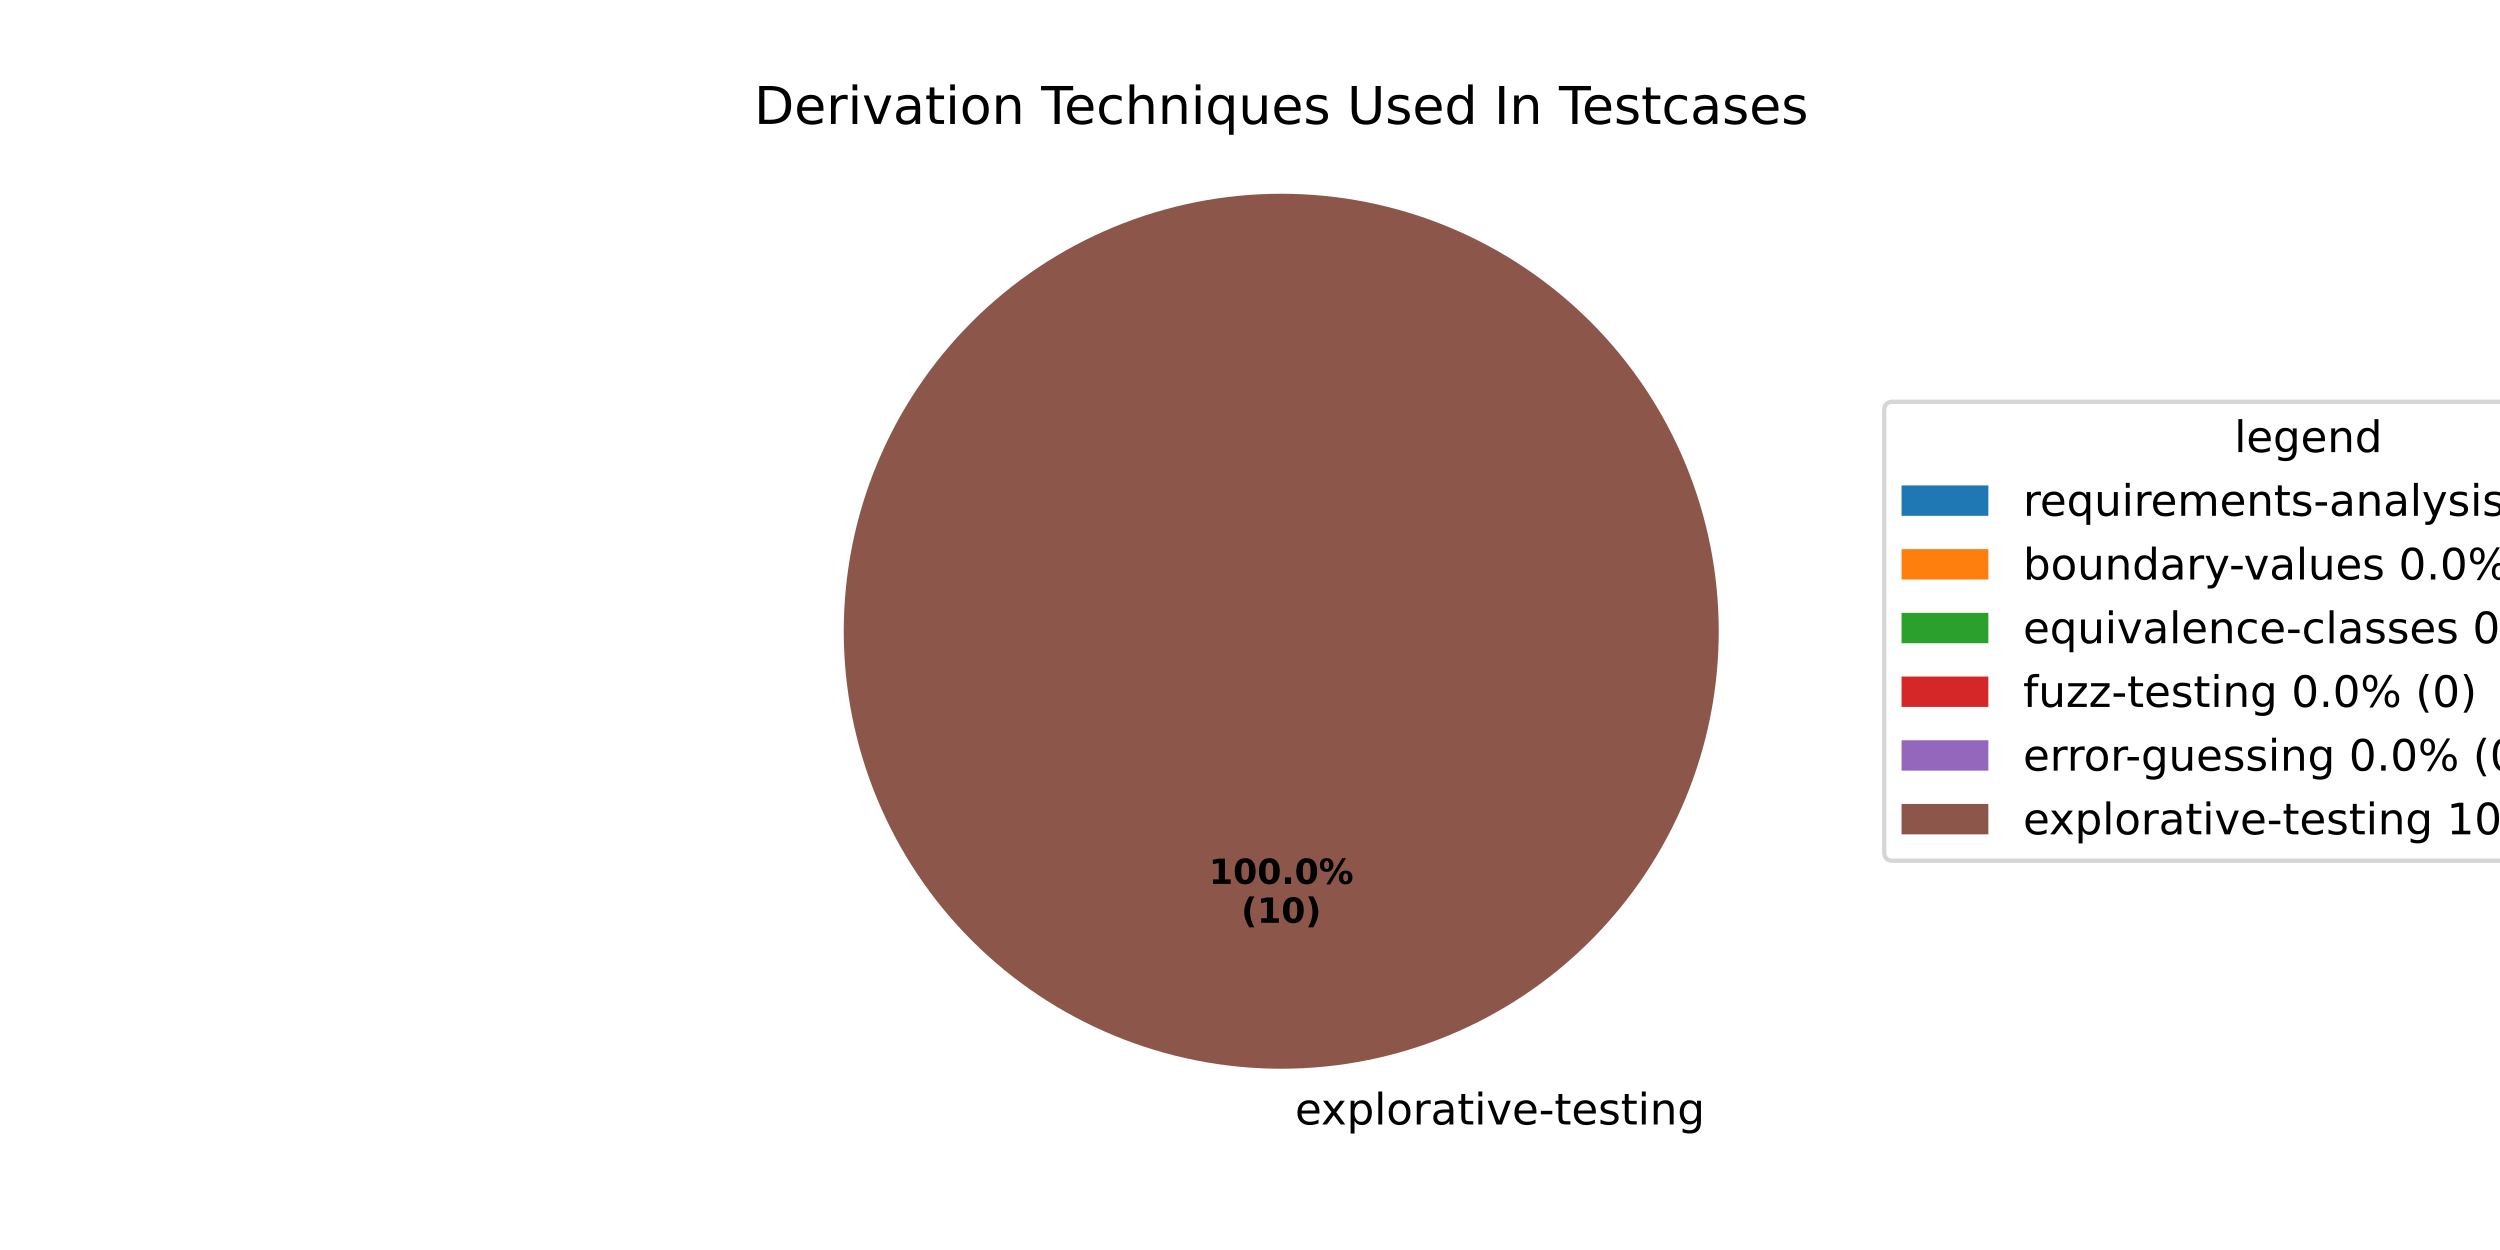
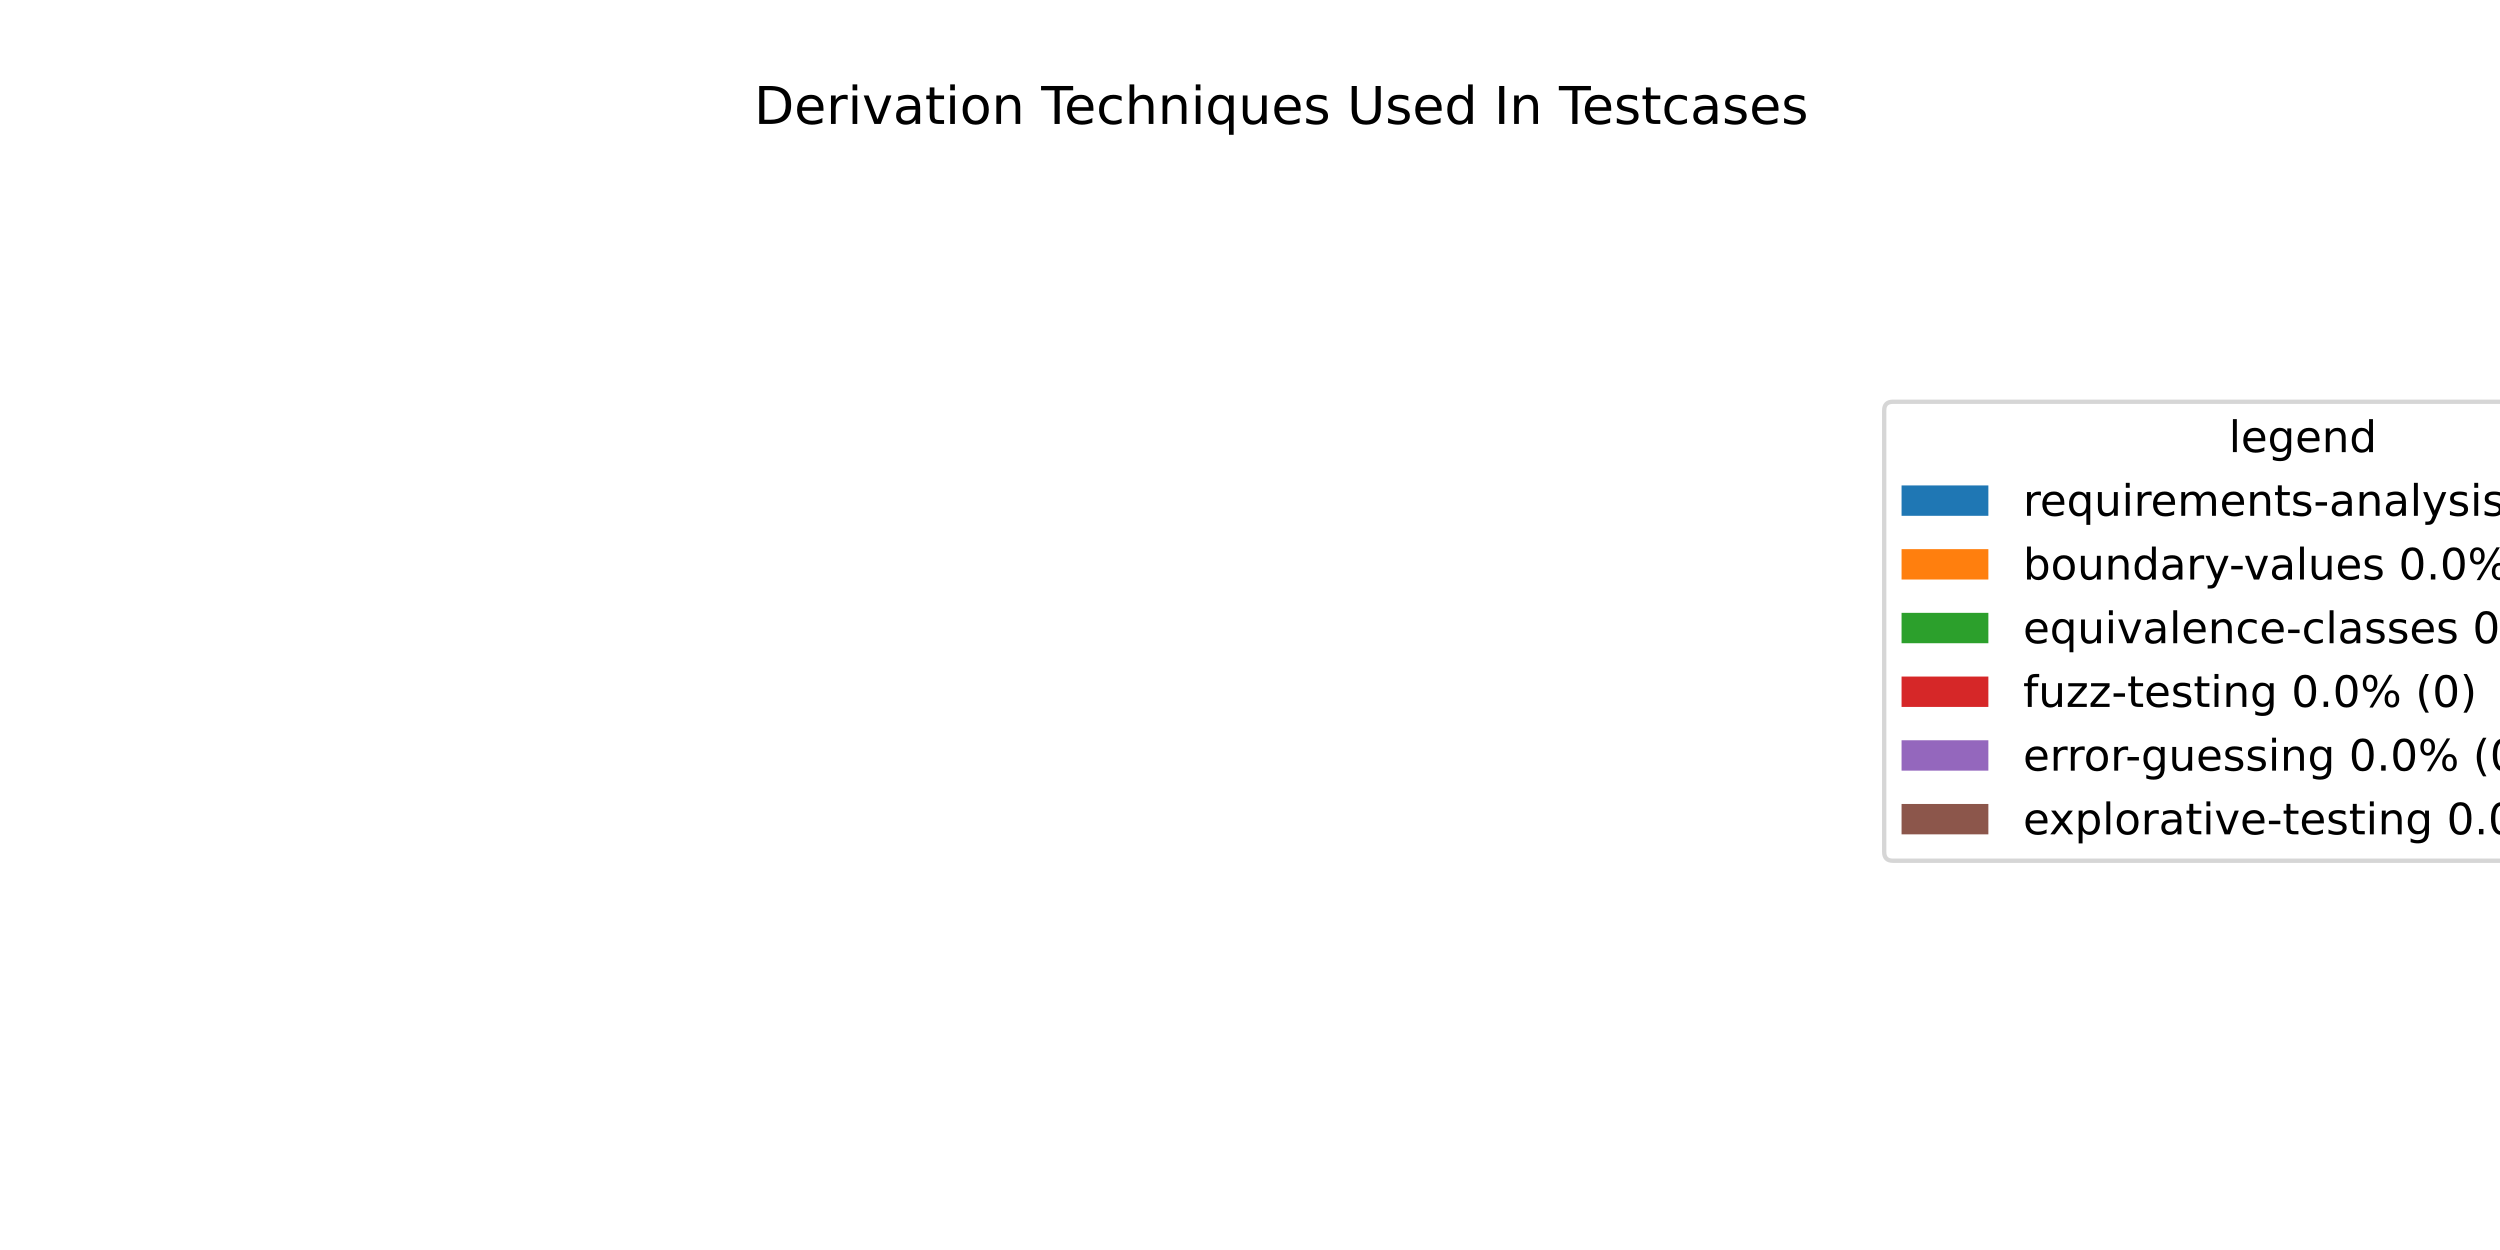
<svg xmlns="http://www.w3.org/2000/svg" xmlns:xlink="http://www.w3.org/1999/xlink" width="576pt" height="288pt" viewBox="0 0 576 288" version="1.1">
  <defs>
    <style type="text/css">*{stroke-linejoin: round; stroke-linecap: butt}</style>
  </defs>
  <g id="figure_1">
    <g id="patch_1">
      <path d="M 0 288  L 576 288  L 576 0  L 0 0  z " style="fill: #ffffff" />
    </g>
    <g id="axes_1">
      <g id="patch_2">
-         <path d="M 295.2 44.64  C 295.2 44.64 295.2 44.64 295.2 44.64  L 295.2 145.44  z " style="fill: #1f77b4" />
+         <path d="M 295.2 44.64  C 295.2 44.64 295.2 44.64 295.2 44.64  L 295.2 246.24  z " style="fill: #1f77b4" />
      </g>
      <g id="patch_3">
-         <path d="M 295.2 44.64  C 295.2 44.64 295.2 44.64 295.2 44.64  L 295.2 145.44  z " style="fill: #ff7f0e" />
+         <path d="M 295.2 44.64  C 295.2 44.64 295.2 44.64 295.2 44.64  L 295.2 246.24  z " style="fill: #ff7f0e" />
      </g>
      <g id="patch_4">
-         <path d="M 295.2 44.64  C 295.2 44.64 295.2 44.64 295.2 44.64  L 295.2 145.44  z " style="fill: #2ca02c" />
+         <path d="M 295.2 44.64  C 295.2 44.64 295.2 44.64 295.2 44.64  L 295.2 246.24  z " style="fill: #2ca02c" />
      </g>
      <g id="patch_5">
-         <path d="M 295.2 44.64  C 295.2 44.64 295.2 44.64 295.2 44.64  L 295.2 145.44  z " style="fill: #d62728" />
+         <path d="M 295.2 44.64  C 295.2 44.64 295.2 44.64 295.2 44.64  L 295.2 246.24  z " style="fill: #d62728" />
      </g>
      <g id="patch_6">
-         <path d="M 295.2 44.64  C 295.2 44.64 295.2 44.64 295.2 44.64  L 295.2 145.44  z " style="fill: #9467bd" />
+         <path d="M 295.2 44.64  C 295.2 44.64 295.2 44.64 295.2 44.64  L 295.2 246.24  z " style="fill: #9467bd" />
      </g>
      <g id="patch_7">
-         <path d="M 396 145.44  C 396 132.203 393.393 119.095 388.327 106.866  C 383.262 94.636 375.836 83.524 366.476 74.164  C 357.116 64.804 346.004 57.378 333.774 52.313  C 321.545 47.247 308.437 44.64 295.2 44.64  C 281.963 44.64 268.855 47.247 256.626 52.313  C 244.396 57.378 233.284 64.804 223.924 74.164  C 214.564 83.524 207.138 94.636 202.073 106.866  C 197.007 119.095 194.4 132.203 194.4 145.44  C 194.4 158.677 197.007 171.785 202.073 184.014  C 207.138 196.244 214.564 207.356 223.924 216.716  C 233.284 226.076 244.396 233.502 256.626 238.567  C 268.855 243.633 281.963 246.24 295.2 246.24  C 308.437 246.24 321.545 243.633 333.774 238.567  C 346.004 233.502 357.116 226.076 366.476 216.716  C 375.836 207.356 383.262 196.244 388.327 184.014  C 393.393 171.785 396 158.677 396 145.44  M 295.2 145.44  z " style="fill: #8c564b" />
+         <path d="M 295.2 44.64  C 295.2 44.64 295.2 44.64 295.2 44.64  L 295.2 246.24  z " style="fill: #8c564b" />
      </g>
      <g id="matplotlib.axis_1" />
      <g id="matplotlib.axis_2" />
      <g id="text_1">
-         <g transform="translate(295.2 259.0794) scale(0.1 -0.1)">
-           <defs>
-             <path id="DejaVuSans-20" transform="scale(0.015625)" />
-             <path id="DejaVuSans-65" d="M 3597 1894  L 3597 1613  L 953 1613  Q 991 1019 1311 708  Q 1631 397 2203 397  Q 2534 397 2845 478  Q 3156 559 3463 722  L 3463 178  Q 3153 47 2828 -22  Q 2503 -91 2169 -91  Q 1331 -91 842 396  Q 353 884 353 1716  Q 353 2575 817 3079  Q 1281 3584 2069 3584  Q 2775 3584 3186 3129  Q 3597 2675 3597 1894  z M 3022 2063  Q 3016 2534 2758 2815  Q 2500 3097 2075 3097  Q 1594 3097 1305 2825  Q 1016 2553 972 2059  L 3022 2063  z " transform="scale(0.015625)" />
-             <path id="DejaVuSans-78" d="M 3513 3500  L 2247 1797  L 3578 0  L 2900 0  L 1881 1375  L 863 0  L 184 0  L 1544 1831  L 300 3500  L 978 3500  L 1906 2253  L 2834 3500  L 3513 3500  z " transform="scale(0.015625)" />
-             <path id="DejaVuSans-70" d="M 1159 525  L 1159 -1331  L 581 -1331  L 581 3500  L 1159 3500  L 1159 2969  Q 1341 3281 1617 3432  Q 1894 3584 2278 3584  Q 2916 3584 3314 3078  Q 3713 2572 3713 1747  Q 3713 922 3314 415  Q 2916 -91 2278 -91  Q 1894 -91 1617 61  Q 1341 213 1159 525  z M 3116 1747  Q 3116 2381 2855 2742  Q 2594 3103 2138 3103  Q 1681 3103 1420 2742  Q 1159 2381 1159 1747  Q 1159 1113 1420 752  Q 1681 391 2138 391  Q 2594 391 2855 752  Q 3116 1113 3116 1747  z " transform="scale(0.015625)" />
-             <path id="DejaVuSans-6c" d="M 603 4863  L 1178 4863  L 1178 0  L 603 0  L 603 4863  z " transform="scale(0.015625)" />
-             <path id="DejaVuSans-6f" d="M 1959 3097  Q 1497 3097 1228 2736  Q 959 2375 959 1747  Q 959 1119 1226 758  Q 1494 397 1959 397  Q 2419 397 2687 759  Q 2956 1122 2956 1747  Q 2956 2369 2687 2733  Q 2419 3097 1959 3097  z M 1959 3584  Q 2709 3584 3137 3096  Q 3566 2609 3566 1747  Q 3566 888 3137 398  Q 2709 -91 1959 -91  Q 1206 -91 779 398  Q 353 888 353 1747  Q 353 2609 779 3096  Q 1206 3584 1959 3584  z " transform="scale(0.015625)" />
-             <path id="DejaVuSans-72" d="M 2631 2963  Q 2534 3019 2420 3045  Q 2306 3072 2169 3072  Q 1681 3072 1420 2755  Q 1159 2438 1159 1844  L 1159 0  L 581 0  L 581 3500  L 1159 3500  L 1159 2956  Q 1341 3275 1631 3429  Q 1922 3584 2338 3584  Q 2397 3584 2469 3576  Q 2541 3569 2628 3553  L 2631 2963  z " transform="scale(0.015625)" />
-             <path id="DejaVuSans-61" d="M 2194 1759  Q 1497 1759 1228 1600  Q 959 1441 959 1056  Q 959 750 1161 570  Q 1363 391 1709 391  Q 2188 391 2477 730  Q 2766 1069 2766 1631  L 2766 1759  L 2194 1759  z M 3341 1997  L 3341 0  L 2766 0  L 2766 531  Q 2569 213 2275 61  Q 1981 -91 1556 -91  Q 1019 -91 701 211  Q 384 513 384 1019  Q 384 1609 779 1909  Q 1175 2209 1959 2209  L 2766 2209  L 2766 2266  Q 2766 2663 2505 2880  Q 2244 3097 1772 3097  Q 1472 3097 1187 3025  Q 903 2953 641 2809  L 641 3341  Q 956 3463 1253 3523  Q 1550 3584 1831 3584  Q 2591 3584 2966 3190  Q 3341 2797 3341 1997  z " transform="scale(0.015625)" />
-             <path id="DejaVuSans-74" d="M 1172 4494  L 1172 3500  L 2356 3500  L 2356 3053  L 1172 3053  L 1172 1153  Q 1172 725 1289 603  Q 1406 481 1766 481  L 2356 481  L 2356 0  L 1766 0  Q 1100 0 847 248  Q 594 497 594 1153  L 594 3053  L 172 3053  L 172 3500  L 594 3500  L 594 4494  L 1172 4494  z " transform="scale(0.015625)" />
-             <path id="DejaVuSans-69" d="M 603 3500  L 1178 3500  L 1178 0  L 603 0  L 603 3500  z M 603 4863  L 1178 4863  L 1178 4134  L 603 4134  L 603 4863  z " transform="scale(0.015625)" />
-             <path id="DejaVuSans-76" d="M 191 3500  L 800 3500  L 1894 563  L 2988 3500  L 3597 3500  L 2284 0  L 1503 0  L 191 3500  z " transform="scale(0.015625)" />
-             <path id="DejaVuSans-2d" d="M 313 2009  L 1997 2009  L 1997 1497  L 313 1497  L 313 2009  z " transform="scale(0.015625)" />
-             <path id="DejaVuSans-73" d="M 2834 3397  L 2834 2853  Q 2591 2978 2328 3040  Q 2066 3103 1784 3103  Q 1356 3103 1142 2972  Q 928 2841 928 2578  Q 928 2378 1081 2264  Q 1234 2150 1697 2047  L 1894 2003  Q 2506 1872 2764 1633  Q 3022 1394 3022 966  Q 3022 478 2636 193  Q 2250 -91 1575 -91  Q 1294 -91 989 -36  Q 684 19 347 128  L 347 722  Q 666 556 975 473  Q 1284 391 1588 391  Q 1994 391 2212 530  Q 2431 669 2431 922  Q 2431 1156 2273 1281  Q 2116 1406 1581 1522  L 1381 1569  Q 847 1681 609 1914  Q 372 2147 372 2553  Q 372 3047 722 3315  Q 1072 3584 1716 3584  Q 2034 3584 2315 3537  Q 2597 3491 2834 3397  z " transform="scale(0.015625)" />
-             <path id="DejaVuSans-6e" d="M 3513 2113  L 3513 0  L 2938 0  L 2938 2094  Q 2938 2591 2744 2837  Q 2550 3084 2163 3084  Q 1697 3084 1428 2787  Q 1159 2491 1159 1978  L 1159 0  L 581 0  L 581 3500  L 1159 3500  L 1159 2956  Q 1366 3272 1645 3428  Q 1925 3584 2291 3584  Q 2894 3584 3203 3211  Q 3513 2838 3513 2113  z " transform="scale(0.015625)" />
-             <path id="DejaVuSans-67" d="M 2906 1791  Q 2906 2416 2648 2759  Q 2391 3103 1925 3103  Q 1463 3103 1205 2759  Q 947 2416 947 1791  Q 947 1169 1205 825  Q 1463 481 1925 481  Q 2391 481 2648 825  Q 2906 1169 2906 1791  z M 3481 434  Q 3481 -459 3084 -895  Q 2688 -1331 1869 -1331  Q 1566 -1331 1297 -1286  Q 1028 -1241 775 -1147  L 775 -588  Q 1028 -725 1275 -790  Q 1522 -856 1778 -856  Q 2344 -856 2625 -561  Q 2906 -266 2906 331  L 2906 616  Q 2728 306 2450 153  Q 2172 0 1784 0  Q 1141 0 747 490  Q 353 981 353 1791  Q 353 2603 747 3093  Q 1141 3584 1784 3584  Q 2172 3584 2450 3431  Q 2728 3278 2906 2969  L 2906 3500  L 3481 3500  L 3481 434  z " transform="scale(0.015625)" />
-           </defs>
-           <use xlink:href="#DejaVuSans-20" />
-           <use xlink:href="#DejaVuSans-65" transform="translate(31.78711 0)" />
-           <use xlink:href="#DejaVuSans-78" transform="translate(91.56055 0)" />
-           <use xlink:href="#DejaVuSans-70" transform="translate(150.7402 0)" />
-           <use xlink:href="#DejaVuSans-6c" transform="translate(214.2168 0)" />
-           <use xlink:href="#DejaVuSans-6f" transform="translate(242 0)" />
-           <use xlink:href="#DejaVuSans-72" transform="translate(303.1816 0)" />
-           <use xlink:href="#DejaVuSans-61" transform="translate(344.2949 0)" />
-           <use xlink:href="#DejaVuSans-74" transform="translate(405.5742 0)" />
-           <use xlink:href="#DejaVuSans-69" transform="translate(444.7832 0)" />
-           <use xlink:href="#DejaVuSans-76" transform="translate(472.5664 0)" />
-           <use xlink:href="#DejaVuSans-65" transform="translate(531.7461 0)" />
-           <use xlink:href="#DejaVuSans-2d" transform="translate(593.2695 0)" />
-           <use xlink:href="#DejaVuSans-74" transform="translate(629.3535 0)" />
-           <use xlink:href="#DejaVuSans-65" transform="translate(668.5625 0)" />
-           <use xlink:href="#DejaVuSans-73" transform="translate(730.0859 0)" />
-           <use xlink:href="#DejaVuSans-74" transform="translate(782.1855 0)" />
-           <use xlink:href="#DejaVuSans-69" transform="translate(821.3945 0)" />
-           <use xlink:href="#DejaVuSans-6e" transform="translate(849.1777 0)" />
-           <use xlink:href="#DejaVuSans-67" transform="translate(912.5566 0)" />
-         </g>
-       </g>
-       <g id="text_2">
-         <g transform="translate(278.54 203.6484) scale(0.08 -0.08)">
-           <defs>
-             <path id="DejaVuSans-Bold-31" d="M 750 831  L 1813 831  L 1813 3847  L 722 3622  L 722 4441  L 1806 4666  L 2950 4666  L 2950 831  L 4013 831  L 4013 0  L 750 0  L 750 831  z " transform="scale(0.015625)" />
-             <path id="DejaVuSans-Bold-30" d="M 2944 2338  Q 2944 3213 2780 3570  Q 2616 3928 2228 3928  Q 1841 3928 1675 3570  Q 1509 3213 1509 2338  Q 1509 1453 1675 1090  Q 1841 728 2228 728  Q 2613 728 2778 1090  Q 2944 1453 2944 2338  z M 4147 2328  Q 4147 1169 3647 539  Q 3147 -91 2228 -91  Q 1306 -91 806 539  Q 306 1169 306 2328  Q 306 3491 806 4120  Q 1306 4750 2228 4750  Q 3147 4750 3647 4120  Q 4147 3491 4147 2328  z " transform="scale(0.015625)" />
-             <path id="DejaVuSans-Bold-2e" d="M 653 1209  L 1778 1209  L 1778 0  L 653 0  L 653 1209  z " transform="scale(0.015625)" />
-             <path id="DejaVuSans-Bold-25" d="M 4959 1925  Q 4738 1925 4616 1733  Q 4494 1541 4494 1184  Q 4494 825 4614 633  Q 4734 441 4959 441  Q 5184 441 5303 633  Q 5422 825 5422 1184  Q 5422 1541 5301 1733  Q 5181 1925 4959 1925  z M 4959 2450  Q 5541 2450 5875 2112  Q 6209 1775 6209 1184  Q 6209 594 5875 251  Q 5541 -91 4959 -91  Q 4378 -91 4042 251  Q 3706 594 3706 1184  Q 3706 1772 4042 2111  Q 4378 2450 4959 2450  z M 2094 -91  L 1403 -91  L 4319 4750  L 5013 4750  L 2094 -91  z M 1453 4750  Q 2034 4750 2367 4411  Q 2700 4072 2700 3481  Q 2700 2891 2367 2550  Q 2034 2209 1453 2209  Q 872 2209 539 2550  Q 206 2891 206 3481  Q 206 4072 539 4411  Q 872 4750 1453 4750  z M 1453 4225  Q 1228 4225 1106 4031  Q 984 3838 984 3481  Q 984 3122 1106 2926  Q 1228 2731 1453 2731  Q 1678 2731 1798 2926  Q 1919 3122 1919 3481  Q 1919 3838 1797 4031  Q 1675 4225 1453 4225  z " transform="scale(0.015625)" />
-           </defs>
-           <use xlink:href="#DejaVuSans-Bold-31" />
-           <use xlink:href="#DejaVuSans-Bold-30" transform="translate(69.58008 0)" />
-           <use xlink:href="#DejaVuSans-Bold-30" transform="translate(139.1602 0)" />
-           <use xlink:href="#DejaVuSans-Bold-2e" transform="translate(208.7402 0)" />
-           <use xlink:href="#DejaVuSans-Bold-30" transform="translate(246.7285 0)" />
-           <use xlink:href="#DejaVuSans-Bold-25" transform="translate(316.3086 0)" />
-         </g>
-         <g transform="translate(285.9775 212.6066) scale(0.08 -0.08)">
-           <defs>
-             <path id="DejaVuSans-Bold-28" d="M 2413 -844  L 1484 -844  Q 1006 -72 778 623  Q 550 1319 550 2003  Q 550 2688 779 3389  Q 1009 4091 1484 4856  L 2413 4856  Q 2013 4116 1813 3408  Q 1613 2700 1613 2009  Q 1613 1319 1811 609  Q 2009 -100 2413 -844  z " transform="scale(0.015625)" />
-             <path id="DejaVuSans-Bold-29" d="M 513 -844  Q 913 -100 1113 609  Q 1313 1319 1313 2009  Q 1313 2700 1113 3408  Q 913 4116 513 4856  L 1441 4856  Q 1916 4091 2145 3389  Q 2375 2688 2375 2003  Q 2375 1319 2147 623  Q 1919 -72 1441 -844  L 513 -844  z " transform="scale(0.015625)" />
-           </defs>
-           <use xlink:href="#DejaVuSans-Bold-28" />
-           <use xlink:href="#DejaVuSans-Bold-31" transform="translate(45.70312 0)" />
-           <use xlink:href="#DejaVuSans-Bold-30" transform="translate(115.2832 0)" />
-           <use xlink:href="#DejaVuSans-Bold-29" transform="translate(184.8633 0)" />
-         </g>
-       </g>
-       <g id="text_3">
        <g transform="translate(173.7459 28.56) scale(0.12 -0.12)">
          <defs>
            <path id="DejaVuSans-44" d="M 1259 4147  L 1259 519  L 2022 519  Q 2988 519 3436 956  Q 3884 1394 3884 2338  Q 3884 3275 3436 3711  Q 2988 4147 2022 4147  L 1259 4147  z M 628 4666  L 1925 4666  Q 3281 4666 3915 4102  Q 4550 3538 4550 2338  Q 4550 1131 3912 565  Q 3275 0 1925 0  L 628 0  L 628 4666  z " transform="scale(0.015625)" />
+             <path id="DejaVuSans-65" d="M 3597 1894  L 3597 1613  L 953 1613  Q 991 1019 1311 708  Q 1631 397 2203 397  Q 2534 397 2845 478  Q 3156 559 3463 722  L 3463 178  Q 3153 47 2828 -22  Q 2503 -91 2169 -91  Q 1331 -91 842 396  Q 353 884 353 1716  Q 353 2575 817 3079  Q 1281 3584 2069 3584  Q 2775 3584 3186 3129  Q 3597 2675 3597 1894  z M 3022 2063  Q 3016 2534 2758 2815  Q 2500 3097 2075 3097  Q 1594 3097 1305 2825  Q 1016 2553 972 2059  L 3022 2063  z " transform="scale(0.015625)" />
+             <path id="DejaVuSans-72" d="M 2631 2963  Q 2534 3019 2420 3045  Q 2306 3072 2169 3072  Q 1681 3072 1420 2755  Q 1159 2438 1159 1844  L 1159 0  L 581 0  L 581 3500  L 1159 3500  L 1159 2956  Q 1341 3275 1631 3429  Q 1922 3584 2338 3584  Q 2397 3584 2469 3576  Q 2541 3569 2628 3553  L 2631 2963  z " transform="scale(0.015625)" />
+             <path id="DejaVuSans-69" d="M 603 3500  L 1178 3500  L 1178 0  L 603 0  L 603 3500  z M 603 4863  L 1178 4863  L 1178 4134  L 603 4134  L 603 4863  z " transform="scale(0.015625)" />
+             <path id="DejaVuSans-76" d="M 191 3500  L 800 3500  L 1894 563  L 2988 3500  L 3597 3500  L 2284 0  L 1503 0  L 191 3500  z " transform="scale(0.015625)" />
+             <path id="DejaVuSans-61" d="M 2194 1759  Q 1497 1759 1228 1600  Q 959 1441 959 1056  Q 959 750 1161 570  Q 1363 391 1709 391  Q 2188 391 2477 730  Q 2766 1069 2766 1631  L 2766 1759  L 2194 1759  z M 3341 1997  L 3341 0  L 2766 0  L 2766 531  Q 2569 213 2275 61  Q 1981 -91 1556 -91  Q 1019 -91 701 211  Q 384 513 384 1019  Q 384 1609 779 1909  Q 1175 2209 1959 2209  L 2766 2209  L 2766 2266  Q 2766 2663 2505 2880  Q 2244 3097 1772 3097  Q 1472 3097 1187 3025  Q 903 2953 641 2809  L 641 3341  Q 956 3463 1253 3523  Q 1550 3584 1831 3584  Q 2591 3584 2966 3190  Q 3341 2797 3341 1997  z " transform="scale(0.015625)" />
+             <path id="DejaVuSans-74" d="M 1172 4494  L 1172 3500  L 2356 3500  L 2356 3053  L 1172 3053  L 1172 1153  Q 1172 725 1289 603  Q 1406 481 1766 481  L 2356 481  L 2356 0  L 1766 0  Q 1100 0 847 248  Q 594 497 594 1153  L 594 3053  L 172 3053  L 172 3500  L 594 3500  L 594 4494  L 1172 4494  z " transform="scale(0.015625)" />
+             <path id="DejaVuSans-6f" d="M 1959 3097  Q 1497 3097 1228 2736  Q 959 2375 959 1747  Q 959 1119 1226 758  Q 1494 397 1959 397  Q 2419 397 2687 759  Q 2956 1122 2956 1747  Q 2956 2369 2687 2733  Q 2419 3097 1959 3097  z M 1959 3584  Q 2709 3584 3137 3096  Q 3566 2609 3566 1747  Q 3566 888 3137 398  Q 2709 -91 1959 -91  Q 1206 -91 779 398  Q 353 888 353 1747  Q 353 2609 779 3096  Q 1206 3584 1959 3584  z " transform="scale(0.015625)" />
+             <path id="DejaVuSans-6e" d="M 3513 2113  L 3513 0  L 2938 0  L 2938 2094  Q 2938 2591 2744 2837  Q 2550 3084 2163 3084  Q 1697 3084 1428 2787  Q 1159 2491 1159 1978  L 1159 0  L 581 0  L 581 3500  L 1159 3500  L 1159 2956  Q 1366 3272 1645 3428  Q 1925 3584 2291 3584  Q 2894 3584 3203 3211  Q 3513 2838 3513 2113  z " transform="scale(0.015625)" />
+             <path id="DejaVuSans-20" transform="scale(0.015625)" />
            <path id="DejaVuSans-54" d="M -19 4666  L 3928 4666  L 3928 4134  L 2272 4134  L 2272 0  L 1638 0  L 1638 4134  L -19 4134  L -19 4666  z " transform="scale(0.015625)" />
            <path id="DejaVuSans-63" d="M 3122 3366  L 3122 2828  Q 2878 2963 2633 3030  Q 2388 3097 2138 3097  Q 1578 3097 1268 2742  Q 959 2388 959 1747  Q 959 1106 1268 751  Q 1578 397 2138 397  Q 2388 397 2633 464  Q 2878 531 3122 666  L 3122 134  Q 2881 22 2623 -34  Q 2366 -91 2075 -91  Q 1284 -91 818 406  Q 353 903 353 1747  Q 353 2603 823 3093  Q 1294 3584 2113 3584  Q 2378 3584 2631 3529  Q 2884 3475 3122 3366  z " transform="scale(0.015625)" />
            <path id="DejaVuSans-68" d="M 3513 2113  L 3513 0  L 2938 0  L 2938 2094  Q 2938 2591 2744 2837  Q 2550 3084 2163 3084  Q 1697 3084 1428 2787  Q 1159 2491 1159 1978  L 1159 0  L 581 0  L 581 4863  L 1159 4863  L 1159 2956  Q 1366 3272 1645 3428  Q 1925 3584 2291 3584  Q 2894 3584 3203 3211  Q 3513 2838 3513 2113  z " transform="scale(0.015625)" />
            <path id="DejaVuSans-71" d="M 947 1747  Q 947 1113 1208 752  Q 1469 391 1925 391  Q 2381 391 2643 752  Q 2906 1113 2906 1747  Q 2906 2381 2643 2742  Q 2381 3103 1925 3103  Q 1469 3103 1208 2742  Q 947 2381 947 1747  z M 2906 525  Q 2725 213 2448 61  Q 2172 -91 1784 -91  Q 1150 -91 751 415  Q 353 922 353 1747  Q 353 2572 751 3078  Q 1150 3584 1784 3584  Q 2172 3584 2448 3432  Q 2725 3281 2906 2969  L 2906 3500  L 3481 3500  L 3481 -1331  L 2906 -1331  L 2906 525  z " transform="scale(0.015625)" />
            <path id="DejaVuSans-75" d="M 544 1381  L 544 3500  L 1119 3500  L 1119 1403  Q 1119 906 1312 657  Q 1506 409 1894 409  Q 2359 409 2629 706  Q 2900 1003 2900 1516  L 2900 3500  L 3475 3500  L 3475 0  L 2900 0  L 2900 538  Q 2691 219 2414 64  Q 2138 -91 1772 -91  Q 1169 -91 856 284  Q 544 659 544 1381  z M 1991 3584  L 1991 3584  z " transform="scale(0.015625)" />
+             <path id="DejaVuSans-73" d="M 2834 3397  L 2834 2853  Q 2591 2978 2328 3040  Q 2066 3103 1784 3103  Q 1356 3103 1142 2972  Q 928 2841 928 2578  Q 928 2378 1081 2264  Q 1234 2150 1697 2047  L 1894 2003  Q 2506 1872 2764 1633  Q 3022 1394 3022 966  Q 3022 478 2636 193  Q 2250 -91 1575 -91  Q 1294 -91 989 -36  Q 684 19 347 128  L 347 722  Q 666 556 975 473  Q 1284 391 1588 391  Q 1994 391 2212 530  Q 2431 669 2431 922  Q 2431 1156 2273 1281  Q 2116 1406 1581 1522  L 1381 1569  Q 847 1681 609 1914  Q 372 2147 372 2553  Q 372 3047 722 3315  Q 1072 3584 1716 3584  Q 2034 3584 2315 3537  Q 2597 3491 2834 3397  z " transform="scale(0.015625)" />
            <path id="DejaVuSans-55" d="M 556 4666  L 1191 4666  L 1191 1831  Q 1191 1081 1462 751  Q 1734 422 2344 422  Q 2950 422 3222 751  Q 3494 1081 3494 1831  L 3494 4666  L 4128 4666  L 4128 1753  Q 4128 841 3676 375  Q 3225 -91 2344 -91  Q 1459 -91 1007 375  Q 556 841 556 1753  L 556 4666  z " transform="scale(0.015625)" />
            <path id="DejaVuSans-64" d="M 2906 2969  L 2906 4863  L 3481 4863  L 3481 0  L 2906 0  L 2906 525  Q 2725 213 2448 61  Q 2172 -91 1784 -91  Q 1150 -91 751 415  Q 353 922 353 1747  Q 353 2572 751 3078  Q 1150 3584 1784 3584  Q 2172 3584 2448 3432  Q 2725 3281 2906 2969  z M 947 1747  Q 947 1113 1208 752  Q 1469 391 1925 391  Q 2381 391 2643 752  Q 2906 1113 2906 1747  Q 2906 2381 2643 2742  Q 2381 3103 1925 3103  Q 1469 3103 1208 2742  Q 947 2381 947 1747  z " transform="scale(0.015625)" />
            <path id="DejaVuSans-49" d="M 628 4666  L 1259 4666  L 1259 0  L 628 0  L 628 4666  z " transform="scale(0.015625)" />
          </defs>
          <use xlink:href="#DejaVuSans-44" />
          <use xlink:href="#DejaVuSans-65" transform="translate(77.00195 0)" />
          <use xlink:href="#DejaVuSans-72" transform="translate(138.5254 0)" />
          <use xlink:href="#DejaVuSans-69" transform="translate(179.6387 0)" />
          <use xlink:href="#DejaVuSans-76" transform="translate(207.4219 0)" />
          <use xlink:href="#DejaVuSans-61" transform="translate(266.6016 0)" />
          <use xlink:href="#DejaVuSans-74" transform="translate(327.8809 0)" />
          <use xlink:href="#DejaVuSans-69" transform="translate(367.0898 0)" />
          <use xlink:href="#DejaVuSans-6f" transform="translate(394.873 0)" />
          <use xlink:href="#DejaVuSans-6e" transform="translate(456.0547 0)" />
          <use xlink:href="#DejaVuSans-20" transform="translate(519.4336 0)" />
          <use xlink:href="#DejaVuSans-54" transform="translate(551.2207 0)" />
          <use xlink:href="#DejaVuSans-65" transform="translate(595.3047 0)" />
          <use xlink:href="#DejaVuSans-63" transform="translate(656.8281 0)" />
          <use xlink:href="#DejaVuSans-68" transform="translate(711.8086 0)" />
          <use xlink:href="#DejaVuSans-6e" transform="translate(775.1875 0)" />
          <use xlink:href="#DejaVuSans-69" transform="translate(838.5664 0)" />
          <use xlink:href="#DejaVuSans-71" transform="translate(866.3496 0)" />
          <use xlink:href="#DejaVuSans-75" transform="translate(929.8262 0)" />
          <use xlink:href="#DejaVuSans-65" transform="translate(993.2051 0)" />
          <use xlink:href="#DejaVuSans-73" transform="translate(1054.729 0)" />
          <use xlink:href="#DejaVuSans-20" transform="translate(1106.828 0)" />
          <use xlink:href="#DejaVuSans-55" transform="translate(1138.615 0)" />
          <use xlink:href="#DejaVuSans-73" transform="translate(1211.809 0)" />
          <use xlink:href="#DejaVuSans-65" transform="translate(1263.908 0)" />
          <use xlink:href="#DejaVuSans-64" transform="translate(1325.432 0)" />
          <use xlink:href="#DejaVuSans-20" transform="translate(1388.908 0)" />
          <use xlink:href="#DejaVuSans-49" transform="translate(1420.695 0)" />
          <use xlink:href="#DejaVuSans-6e" transform="translate(1450.188 0)" />
          <use xlink:href="#DejaVuSans-20" transform="translate(1513.566 0)" />
          <use xlink:href="#DejaVuSans-54" transform="translate(1545.354 0)" />
          <use xlink:href="#DejaVuSans-65" transform="translate(1589.438 0)" />
          <use xlink:href="#DejaVuSans-73" transform="translate(1650.961 0)" />
          <use xlink:href="#DejaVuSans-74" transform="translate(1703.061 0)" />
          <use xlink:href="#DejaVuSans-63" transform="translate(1742.27 0)" />
          <use xlink:href="#DejaVuSans-61" transform="translate(1797.25 0)" />
          <use xlink:href="#DejaVuSans-73" transform="translate(1858.529 0)" />
          <use xlink:href="#DejaVuSans-65" transform="translate(1910.629 0)" />
          <use xlink:href="#DejaVuSans-73" transform="translate(1972.152 0)" />
        </g>
      </g>
      <g id="legend_1">
        <g id="patch_8">
-           <path d="M 436.12 198.313  L 627.561 198.313  Q 629.561 198.313 629.561 196.313  L 629.561 94.567  Q 629.561 92.567 627.561 92.567  L 436.12 92.567  Q 434.12 92.567 434.12 94.567  L 434.12 196.313  Q 434.12 198.313 436.12 198.313  z " style="fill: #ffffff; opacity: 0.8; stroke: #cccccc; stroke-linejoin: miter" />
-         </g>
-         <g id="text_4">
-           <g transform="translate(514.7809 104.165) scale(0.1 -0.1)">
+           <path d="M 436.12 198.313  L 625.045 198.313  Q 627.045 198.313 627.045 196.313  L 627.045 94.567  Q 627.045 92.567 625.045 92.567  L 436.12 92.567  Q 434.12 92.567 434.12 94.567  L 434.12 196.313  Q 434.12 198.313 436.12 198.313  z " style="fill: #ffffff; opacity: 0.8; stroke: #cccccc; stroke-linejoin: miter" />
+         </g>
+         <g id="text_2">
+           <g transform="translate(513.5231 104.165) scale(0.1 -0.1)">
+             <defs>
+               <path id="DejaVuSans-6c" d="M 603 4863  L 1178 4863  L 1178 0  L 603 0  L 603 4863  z " transform="scale(0.015625)" />
+               <path id="DejaVuSans-67" d="M 2906 1791  Q 2906 2416 2648 2759  Q 2391 3103 1925 3103  Q 1463 3103 1205 2759  Q 947 2416 947 1791  Q 947 1169 1205 825  Q 1463 481 1925 481  Q 2391 481 2648 825  Q 2906 1169 2906 1791  z M 3481 434  Q 3481 -459 3084 -895  Q 2688 -1331 1869 -1331  Q 1566 -1331 1297 -1286  Q 1028 -1241 775 -1147  L 775 -588  Q 1028 -725 1275 -790  Q 1522 -856 1778 -856  Q 2344 -856 2625 -561  Q 2906 -266 2906 331  L 2906 616  Q 2728 306 2450 153  Q 2172 0 1784 0  Q 1141 0 747 490  Q 353 981 353 1791  Q 353 2603 747 3093  Q 1141 3584 1784 3584  Q 2172 3584 2450 3431  Q 2728 3278 2906 2969  L 2906 3500  L 3481 3500  L 3481 434  z " transform="scale(0.015625)" />
+             </defs>
            <use xlink:href="#DejaVuSans-6c" />
            <use xlink:href="#DejaVuSans-65" transform="translate(27.7832 0)" />
            <use xlink:href="#DejaVuSans-67" transform="translate(89.30664 0)" />
            <use xlink:href="#DejaVuSans-65" transform="translate(152.7832 0)" />
            <use xlink:href="#DejaVuSans-6e" transform="translate(214.3066 0)" />
            <use xlink:href="#DejaVuSans-64" transform="translate(277.6855 0)" />
          </g>
        </g>
        <g id="patch_9">
          <path d="M 438.12 118.843  L 458.12 118.843  L 458.12 111.843  L 438.12 111.843  z " style="fill: #1f77b4" />
        </g>
-         <g id="text_5">
+         <g id="text_3">
          <g transform="translate(466.12 118.8431) scale(0.1 -0.1)">
            <defs>
              <path id="DejaVuSans-6d" d="M 3328 2828  Q 3544 3216 3844 3400  Q 4144 3584 4550 3584  Q 5097 3584 5394 3201  Q 5691 2819 5691 2113  L 5691 0  L 5113 0  L 5113 2094  Q 5113 2597 4934 2840  Q 4756 3084 4391 3084  Q 3944 3084 3684 2787  Q 3425 2491 3425 1978  L 3425 0  L 2847 0  L 2847 2094  Q 2847 2600 2669 2842  Q 2491 3084 2119 3084  Q 1678 3084 1418 2786  Q 1159 2488 1159 1978  L 1159 0  L 581 0  L 581 3500  L 1159 3500  L 1159 2956  Q 1356 3278 1631 3431  Q 1906 3584 2284 3584  Q 2666 3584 2933 3390  Q 3200 3197 3328 2828  z " transform="scale(0.015625)" />
+               <path id="DejaVuSans-2d" d="M 313 2009  L 1997 2009  L 1997 1497  L 313 1497  L 313 2009  z " transform="scale(0.015625)" />
              <path id="DejaVuSans-79" d="M 2059 -325  Q 1816 -950 1584 -1140  Q 1353 -1331 966 -1331  L 506 -1331  L 506 -850  L 844 -850  Q 1081 -850 1212 -737  Q 1344 -625 1503 -206  L 1606 56  L 191 3500  L 800 3500  L 1894 763  L 2988 3500  L 3597 3500  L 2059 -325  z " transform="scale(0.015625)" />
              <path id="DejaVuSans-30" d="M 2034 4250  Q 1547 4250 1301 3770  Q 1056 3291 1056 2328  Q 1056 1369 1301 889  Q 1547 409 2034 409  Q 2525 409 2770 889  Q 3016 1369 3016 2328  Q 3016 3291 2770 3770  Q 2525 4250 2034 4250  z M 2034 4750  Q 2819 4750 3233 4129  Q 3647 3509 3647 2328  Q 3647 1150 3233 529  Q 2819 -91 2034 -91  Q 1250 -91 836 529  Q 422 1150 422 2328  Q 422 3509 836 4129  Q 1250 4750 2034 4750  z " transform="scale(0.015625)" />
              <path id="DejaVuSans-2e" d="M 684 794  L 1344 794  L 1344 0  L 684 0  L 684 794  z " transform="scale(0.015625)" />
              <path id="DejaVuSans-25" d="M 4653 2053  Q 4381 2053 4226 1822  Q 4072 1591 4072 1178  Q 4072 772 4226 539  Q 4381 306 4653 306  Q 4919 306 5073 539  Q 5228 772 5228 1178  Q 5228 1588 5073 1820  Q 4919 2053 4653 2053  z M 4653 2450  Q 5147 2450 5437 2106  Q 5728 1763 5728 1178  Q 5728 594 5436 251  Q 5144 -91 4653 -91  Q 4153 -91 3862 251  Q 3572 594 3572 1178  Q 3572 1766 3864 2108  Q 4156 2450 4653 2450  z M 1428 4353  Q 1159 4353 1004 4120  Q 850 3888 850 3481  Q 850 3069 1003 2837  Q 1156 2606 1428 2606  Q 1700 2606 1854 2837  Q 2009 3069 2009 3481  Q 2009 3884 1853 4118  Q 1697 4353 1428 4353  z M 4250 4750  L 4750 4750  L 1831 -91  L 1331 -91  L 4250 4750  z M 1428 4750  Q 1922 4750 2215 4408  Q 2509 4066 2509 3481  Q 2509 2891 2217 2550  Q 1925 2209 1428 2209  Q 931 2209 642 2551  Q 353 2894 353 3481  Q 353 4063 643 4406  Q 934 4750 1428 4750  z " transform="scale(0.015625)" />
              <path id="DejaVuSans-28" d="M 1984 4856  Q 1566 4138 1362 3434  Q 1159 2731 1159 2009  Q 1159 1288 1364 580  Q 1569 -128 1984 -844  L 1484 -844  Q 1016 -109 783 600  Q 550 1309 550 2009  Q 550 2706 781 3412  Q 1013 4119 1484 4856  L 1984 4856  z " transform="scale(0.015625)" />
              <path id="DejaVuSans-29" d="M 513 4856  L 1013 4856  Q 1481 4119 1714 3412  Q 1947 2706 1947 2009  Q 1947 1309 1714 600  Q 1481 -109 1013 -844  L 513 -844  Q 928 -128 1133 580  Q 1338 1288 1338 2009  Q 1338 2731 1133 3434  Q 928 4138 513 4856  z " transform="scale(0.015625)" />
            </defs>
            <use xlink:href="#DejaVuSans-72" />
            <use xlink:href="#DejaVuSans-65" transform="translate(38.86328 0)" />
            <use xlink:href="#DejaVuSans-71" transform="translate(100.3867 0)" />
            <use xlink:href="#DejaVuSans-75" transform="translate(163.8633 0)" />
            <use xlink:href="#DejaVuSans-69" transform="translate(227.2422 0)" />
            <use xlink:href="#DejaVuSans-72" transform="translate(255.0254 0)" />
            <use xlink:href="#DejaVuSans-65" transform="translate(293.8887 0)" />
            <use xlink:href="#DejaVuSans-6d" transform="translate(355.4121 0)" />
            <use xlink:href="#DejaVuSans-65" transform="translate(452.8242 0)" />
            <use xlink:href="#DejaVuSans-6e" transform="translate(514.3477 0)" />
            <use xlink:href="#DejaVuSans-74" transform="translate(577.7266 0)" />
            <use xlink:href="#DejaVuSans-73" transform="translate(616.9355 0)" />
            <use xlink:href="#DejaVuSans-2d" transform="translate(669.0352 0)" />
            <use xlink:href="#DejaVuSans-61" transform="translate(705.1191 0)" />
            <use xlink:href="#DejaVuSans-6e" transform="translate(766.3984 0)" />
            <use xlink:href="#DejaVuSans-61" transform="translate(829.7773 0)" />
            <use xlink:href="#DejaVuSans-6c" transform="translate(891.0566 0)" />
            <use xlink:href="#DejaVuSans-79" transform="translate(918.8398 0)" />
            <use xlink:href="#DejaVuSans-73" transform="translate(978.0195 0)" />
            <use xlink:href="#DejaVuSans-69" transform="translate(1030.119 0)" />
            <use xlink:href="#DejaVuSans-73" transform="translate(1057.902 0)" />
            <use xlink:href="#DejaVuSans-20" transform="translate(1110.002 0)" />
            <use xlink:href="#DejaVuSans-30" transform="translate(1141.789 0)" />
            <use xlink:href="#DejaVuSans-2e" transform="translate(1205.412 0)" />
            <use xlink:href="#DejaVuSans-30" transform="translate(1237.199 0)" />
            <use xlink:href="#DejaVuSans-25" transform="translate(1300.822 0)" />
            <use xlink:href="#DejaVuSans-20" transform="translate(1395.842 0)" />
            <use xlink:href="#DejaVuSans-28" transform="translate(1427.629 0)" />
            <use xlink:href="#DejaVuSans-30" transform="translate(1466.643 0)" />
            <use xlink:href="#DejaVuSans-29" transform="translate(1530.266 0)" />
          </g>
        </g>
        <g id="patch_10">
          <path d="M 438.12 133.521  L 458.12 133.521  L 458.12 126.521  L 438.12 126.521  z " style="fill: #ff7f0e" />
        </g>
-         <g id="text_6">
+         <g id="text_4">
          <g transform="translate(466.12 133.5213) scale(0.1 -0.1)">
            <defs>
              <path id="DejaVuSans-62" d="M 3116 1747  Q 3116 2381 2855 2742  Q 2594 3103 2138 3103  Q 1681 3103 1420 2742  Q 1159 2381 1159 1747  Q 1159 1113 1420 752  Q 1681 391 2138 391  Q 2594 391 2855 752  Q 3116 1113 3116 1747  z M 1159 2969  Q 1341 3281 1617 3432  Q 1894 3584 2278 3584  Q 2916 3584 3314 3078  Q 3713 2572 3713 1747  Q 3713 922 3314 415  Q 2916 -91 2278 -91  Q 1894 -91 1617 61  Q 1341 213 1159 525  L 1159 0  L 581 0  L 581 4863  L 1159 4863  L 1159 2969  z " transform="scale(0.015625)" />
            </defs>
            <use xlink:href="#DejaVuSans-62" />
            <use xlink:href="#DejaVuSans-6f" transform="translate(63.47656 0)" />
            <use xlink:href="#DejaVuSans-75" transform="translate(124.6582 0)" />
            <use xlink:href="#DejaVuSans-6e" transform="translate(188.0371 0)" />
            <use xlink:href="#DejaVuSans-64" transform="translate(251.416 0)" />
            <use xlink:href="#DejaVuSans-61" transform="translate(314.8926 0)" />
            <use xlink:href="#DejaVuSans-72" transform="translate(376.1719 0)" />
            <use xlink:href="#DejaVuSans-79" transform="translate(417.2852 0)" />
            <use xlink:href="#DejaVuSans-2d" transform="translate(474.7148 0)" />
            <use xlink:href="#DejaVuSans-76" transform="translate(508.1738 0)" />
            <use xlink:href="#DejaVuSans-61" transform="translate(567.3535 0)" />
            <use xlink:href="#DejaVuSans-6c" transform="translate(628.6328 0)" />
            <use xlink:href="#DejaVuSans-75" transform="translate(656.416 0)" />
            <use xlink:href="#DejaVuSans-65" transform="translate(719.7949 0)" />
            <use xlink:href="#DejaVuSans-73" transform="translate(781.3184 0)" />
            <use xlink:href="#DejaVuSans-20" transform="translate(833.418 0)" />
            <use xlink:href="#DejaVuSans-30" transform="translate(865.2051 0)" />
            <use xlink:href="#DejaVuSans-2e" transform="translate(928.8281 0)" />
            <use xlink:href="#DejaVuSans-30" transform="translate(960.6152 0)" />
            <use xlink:href="#DejaVuSans-25" transform="translate(1024.238 0)" />
            <use xlink:href="#DejaVuSans-20" transform="translate(1119.258 0)" />
            <use xlink:href="#DejaVuSans-28" transform="translate(1151.045 0)" />
            <use xlink:href="#DejaVuSans-30" transform="translate(1190.059 0)" />
            <use xlink:href="#DejaVuSans-29" transform="translate(1253.682 0)" />
          </g>
        </g>
        <g id="patch_11">
          <path d="M 438.12 148.199  L 458.12 148.199  L 458.12 141.199  L 438.12 141.199  z " style="fill: #2ca02c" />
        </g>
-         <g id="text_7">
+         <g id="text_5">
          <g transform="translate(466.12 148.1994) scale(0.1 -0.1)">
            <use xlink:href="#DejaVuSans-65" />
            <use xlink:href="#DejaVuSans-71" transform="translate(61.52344 0)" />
            <use xlink:href="#DejaVuSans-75" transform="translate(125 0)" />
            <use xlink:href="#DejaVuSans-69" transform="translate(188.3789 0)" />
            <use xlink:href="#DejaVuSans-76" transform="translate(216.1621 0)" />
            <use xlink:href="#DejaVuSans-61" transform="translate(275.3418 0)" />
            <use xlink:href="#DejaVuSans-6c" transform="translate(336.6211 0)" />
            <use xlink:href="#DejaVuSans-65" transform="translate(364.4043 0)" />
            <use xlink:href="#DejaVuSans-6e" transform="translate(425.9277 0)" />
            <use xlink:href="#DejaVuSans-63" transform="translate(489.3066 0)" />
            <use xlink:href="#DejaVuSans-65" transform="translate(544.2871 0)" />
            <use xlink:href="#DejaVuSans-2d" transform="translate(605.8105 0)" />
            <use xlink:href="#DejaVuSans-63" transform="translate(641.8945 0)" />
            <use xlink:href="#DejaVuSans-6c" transform="translate(696.875 0)" />
            <use xlink:href="#DejaVuSans-61" transform="translate(724.6582 0)" />
            <use xlink:href="#DejaVuSans-73" transform="translate(785.9375 0)" />
            <use xlink:href="#DejaVuSans-73" transform="translate(838.0371 0)" />
            <use xlink:href="#DejaVuSans-65" transform="translate(890.1367 0)" />
            <use xlink:href="#DejaVuSans-73" transform="translate(951.6602 0)" />
            <use xlink:href="#DejaVuSans-20" transform="translate(1003.76 0)" />
            <use xlink:href="#DejaVuSans-30" transform="translate(1035.547 0)" />
            <use xlink:href="#DejaVuSans-2e" transform="translate(1099.17 0)" />
            <use xlink:href="#DejaVuSans-30" transform="translate(1130.957 0)" />
            <use xlink:href="#DejaVuSans-25" transform="translate(1194.58 0)" />
            <use xlink:href="#DejaVuSans-20" transform="translate(1289.6 0)" />
            <use xlink:href="#DejaVuSans-28" transform="translate(1321.387 0)" />
            <use xlink:href="#DejaVuSans-30" transform="translate(1360.4 0)" />
            <use xlink:href="#DejaVuSans-29" transform="translate(1424.023 0)" />
          </g>
        </g>
        <g id="patch_12">
          <path d="M 438.12 162.877  L 458.12 162.877  L 458.12 155.877  L 438.12 155.877  z " style="fill: #d62728" />
        </g>
-         <g id="text_8">
+         <g id="text_6">
          <g transform="translate(466.12 162.8775) scale(0.1 -0.1)">
            <defs>
              <path id="DejaVuSans-66" d="M 2375 4863  L 2375 4384  L 1825 4384  Q 1516 4384 1395 4259  Q 1275 4134 1275 3809  L 1275 3500  L 2222 3500  L 2222 3053  L 1275 3053  L 1275 0  L 697 0  L 697 3053  L 147 3053  L 147 3500  L 697 3500  L 697 3744  Q 697 4328 969 4595  Q 1241 4863 1831 4863  L 2375 4863  z " transform="scale(0.015625)" />
              <path id="DejaVuSans-7a" d="M 353 3500  L 3084 3500  L 3084 2975  L 922 459  L 3084 459  L 3084 0  L 275 0  L 275 525  L 2438 3041  L 353 3041  L 353 3500  z " transform="scale(0.015625)" />
            </defs>
            <use xlink:href="#DejaVuSans-66" />
            <use xlink:href="#DejaVuSans-75" transform="translate(35.20508 0)" />
            <use xlink:href="#DejaVuSans-7a" transform="translate(98.58398 0)" />
            <use xlink:href="#DejaVuSans-7a" transform="translate(151.0742 0)" />
            <use xlink:href="#DejaVuSans-2d" transform="translate(203.5645 0)" />
            <use xlink:href="#DejaVuSans-74" transform="translate(239.6484 0)" />
            <use xlink:href="#DejaVuSans-65" transform="translate(278.8574 0)" />
            <use xlink:href="#DejaVuSans-73" transform="translate(340.3809 0)" />
            <use xlink:href="#DejaVuSans-74" transform="translate(392.4805 0)" />
            <use xlink:href="#DejaVuSans-69" transform="translate(431.6895 0)" />
            <use xlink:href="#DejaVuSans-6e" transform="translate(459.4727 0)" />
            <use xlink:href="#DejaVuSans-67" transform="translate(522.8516 0)" />
            <use xlink:href="#DejaVuSans-20" transform="translate(586.3281 0)" />
            <use xlink:href="#DejaVuSans-30" transform="translate(618.1152 0)" />
            <use xlink:href="#DejaVuSans-2e" transform="translate(681.7383 0)" />
            <use xlink:href="#DejaVuSans-30" transform="translate(713.5254 0)" />
            <use xlink:href="#DejaVuSans-25" transform="translate(777.1484 0)" />
            <use xlink:href="#DejaVuSans-20" transform="translate(872.168 0)" />
            <use xlink:href="#DejaVuSans-28" transform="translate(903.9551 0)" />
            <use xlink:href="#DejaVuSans-30" transform="translate(942.9688 0)" />
            <use xlink:href="#DejaVuSans-29" transform="translate(1006.592 0)" />
          </g>
        </g>
        <g id="patch_13">
          <path d="M 438.12 177.556  L 458.12 177.556  L 458.12 170.556  L 438.12 170.556  z " style="fill: #9467bd" />
        </g>
-         <g id="text_9">
+         <g id="text_7">
          <g transform="translate(466.12 177.5556) scale(0.1 -0.1)">
            <use xlink:href="#DejaVuSans-65" />
            <use xlink:href="#DejaVuSans-72" transform="translate(61.52344 0)" />
            <use xlink:href="#DejaVuSans-72" transform="translate(100.8867 0)" />
            <use xlink:href="#DejaVuSans-6f" transform="translate(139.75 0)" />
            <use xlink:href="#DejaVuSans-72" transform="translate(200.9316 0)" />
            <use xlink:href="#DejaVuSans-2d" transform="translate(235.6699 0)" />
            <use xlink:href="#DejaVuSans-67" transform="translate(271.7539 0)" />
            <use xlink:href="#DejaVuSans-75" transform="translate(335.2305 0)" />
            <use xlink:href="#DejaVuSans-65" transform="translate(398.6094 0)" />
            <use xlink:href="#DejaVuSans-73" transform="translate(460.1328 0)" />
            <use xlink:href="#DejaVuSans-73" transform="translate(512.2324 0)" />
            <use xlink:href="#DejaVuSans-69" transform="translate(564.332 0)" />
            <use xlink:href="#DejaVuSans-6e" transform="translate(592.1152 0)" />
            <use xlink:href="#DejaVuSans-67" transform="translate(655.4941 0)" />
            <use xlink:href="#DejaVuSans-20" transform="translate(718.9707 0)" />
            <use xlink:href="#DejaVuSans-30" transform="translate(750.7578 0)" />
            <use xlink:href="#DejaVuSans-2e" transform="translate(814.3809 0)" />
            <use xlink:href="#DejaVuSans-30" transform="translate(846.168 0)" />
            <use xlink:href="#DejaVuSans-25" transform="translate(909.791 0)" />
            <use xlink:href="#DejaVuSans-20" transform="translate(1004.811 0)" />
            <use xlink:href="#DejaVuSans-28" transform="translate(1036.598 0)" />
            <use xlink:href="#DejaVuSans-30" transform="translate(1075.611 0)" />
            <use xlink:href="#DejaVuSans-29" transform="translate(1139.234 0)" />
          </g>
        </g>
        <g id="patch_14">
          <path d="M 438.12 192.234  L 458.12 192.234  L 458.12 185.234  L 438.12 185.234  z " style="fill: #8c564b" />
        </g>
-         <g id="text_10">
+         <g id="text_8">
          <g transform="translate(466.12 192.2337) scale(0.1 -0.1)">
            <defs>
-               <path id="DejaVuSans-31" d="M 794 531  L 1825 531  L 1825 4091  L 703 3866  L 703 4441  L 1819 4666  L 2450 4666  L 2450 531  L 3481 531  L 3481 0  L 794 0  L 794 531  z " transform="scale(0.015625)" />
+               <path id="DejaVuSans-78" d="M 3513 3500  L 2247 1797  L 3578 0  L 2900 0  L 1881 1375  L 863 0  L 184 0  L 1544 1831  L 300 3500  L 978 3500  L 1906 2253  L 2834 3500  L 3513 3500  z " transform="scale(0.015625)" />
+               <path id="DejaVuSans-70" d="M 1159 525  L 1159 -1331  L 581 -1331  L 581 3500  L 1159 3500  L 1159 2969  Q 1341 3281 1617 3432  Q 1894 3584 2278 3584  Q 2916 3584 3314 3078  Q 3713 2572 3713 1747  Q 3713 922 3314 415  Q 2916 -91 2278 -91  Q 1894 -91 1617 61  Q 1341 213 1159 525  z M 3116 1747  Q 3116 2381 2855 2742  Q 2594 3103 2138 3103  Q 1681 3103 1420 2742  Q 1159 2381 1159 1747  Q 1159 1113 1420 752  Q 1681 391 2138 391  Q 2594 391 2855 752  Q 3116 1113 3116 1747  z " transform="scale(0.015625)" />
            </defs>
            <use xlink:href="#DejaVuSans-65" />
            <use xlink:href="#DejaVuSans-78" transform="translate(59.77344 0)" />
            <use xlink:href="#DejaVuSans-70" transform="translate(118.9531 0)" />
            <use xlink:href="#DejaVuSans-6c" transform="translate(182.4297 0)" />
            <use xlink:href="#DejaVuSans-6f" transform="translate(210.2129 0)" />
            <use xlink:href="#DejaVuSans-72" transform="translate(271.3945 0)" />
            <use xlink:href="#DejaVuSans-61" transform="translate(312.5078 0)" />
            <use xlink:href="#DejaVuSans-74" transform="translate(373.7871 0)" />
            <use xlink:href="#DejaVuSans-69" transform="translate(412.9961 0)" />
            <use xlink:href="#DejaVuSans-76" transform="translate(440.7793 0)" />
            <use xlink:href="#DejaVuSans-65" transform="translate(499.959 0)" />
            <use xlink:href="#DejaVuSans-2d" transform="translate(561.4824 0)" />
            <use xlink:href="#DejaVuSans-74" transform="translate(597.5664 0)" />
            <use xlink:href="#DejaVuSans-65" transform="translate(636.7754 0)" />
            <use xlink:href="#DejaVuSans-73" transform="translate(698.2988 0)" />
            <use xlink:href="#DejaVuSans-74" transform="translate(750.3984 0)" />
            <use xlink:href="#DejaVuSans-69" transform="translate(789.6074 0)" />
            <use xlink:href="#DejaVuSans-6e" transform="translate(817.3906 0)" />
            <use xlink:href="#DejaVuSans-67" transform="translate(880.7695 0)" />
            <use xlink:href="#DejaVuSans-20" transform="translate(944.2461 0)" />
-             <use xlink:href="#DejaVuSans-31" transform="translate(976.0332 0)" />
-             <use xlink:href="#DejaVuSans-30" transform="translate(1039.656 0)" />
-             <use xlink:href="#DejaVuSans-30" transform="translate(1103.279 0)" />
-             <use xlink:href="#DejaVuSans-2e" transform="translate(1166.902 0)" />
-             <use xlink:href="#DejaVuSans-30" transform="translate(1198.689 0)" />
-             <use xlink:href="#DejaVuSans-25" transform="translate(1262.312 0)" />
-             <use xlink:href="#DejaVuSans-20" transform="translate(1357.332 0)" />
-             <use xlink:href="#DejaVuSans-28" transform="translate(1389.119 0)" />
-             <use xlink:href="#DejaVuSans-31" transform="translate(1428.133 0)" />
-             <use xlink:href="#DejaVuSans-30" transform="translate(1491.756 0)" />
-             <use xlink:href="#DejaVuSans-29" transform="translate(1555.379 0)" />
+             <use xlink:href="#DejaVuSans-30" transform="translate(976.0332 0)" />
+             <use xlink:href="#DejaVuSans-2e" transform="translate(1039.656 0)" />
+             <use xlink:href="#DejaVuSans-30" transform="translate(1071.443 0)" />
+             <use xlink:href="#DejaVuSans-25" transform="translate(1135.066 0)" />
+             <use xlink:href="#DejaVuSans-20" transform="translate(1230.086 0)" />
+             <use xlink:href="#DejaVuSans-28" transform="translate(1261.873 0)" />
+             <use xlink:href="#DejaVuSans-30" transform="translate(1300.887 0)" />
+             <use xlink:href="#DejaVuSans-29" transform="translate(1364.51 0)" />
          </g>
        </g>
      </g>
    </g>
  </g>
</svg>
